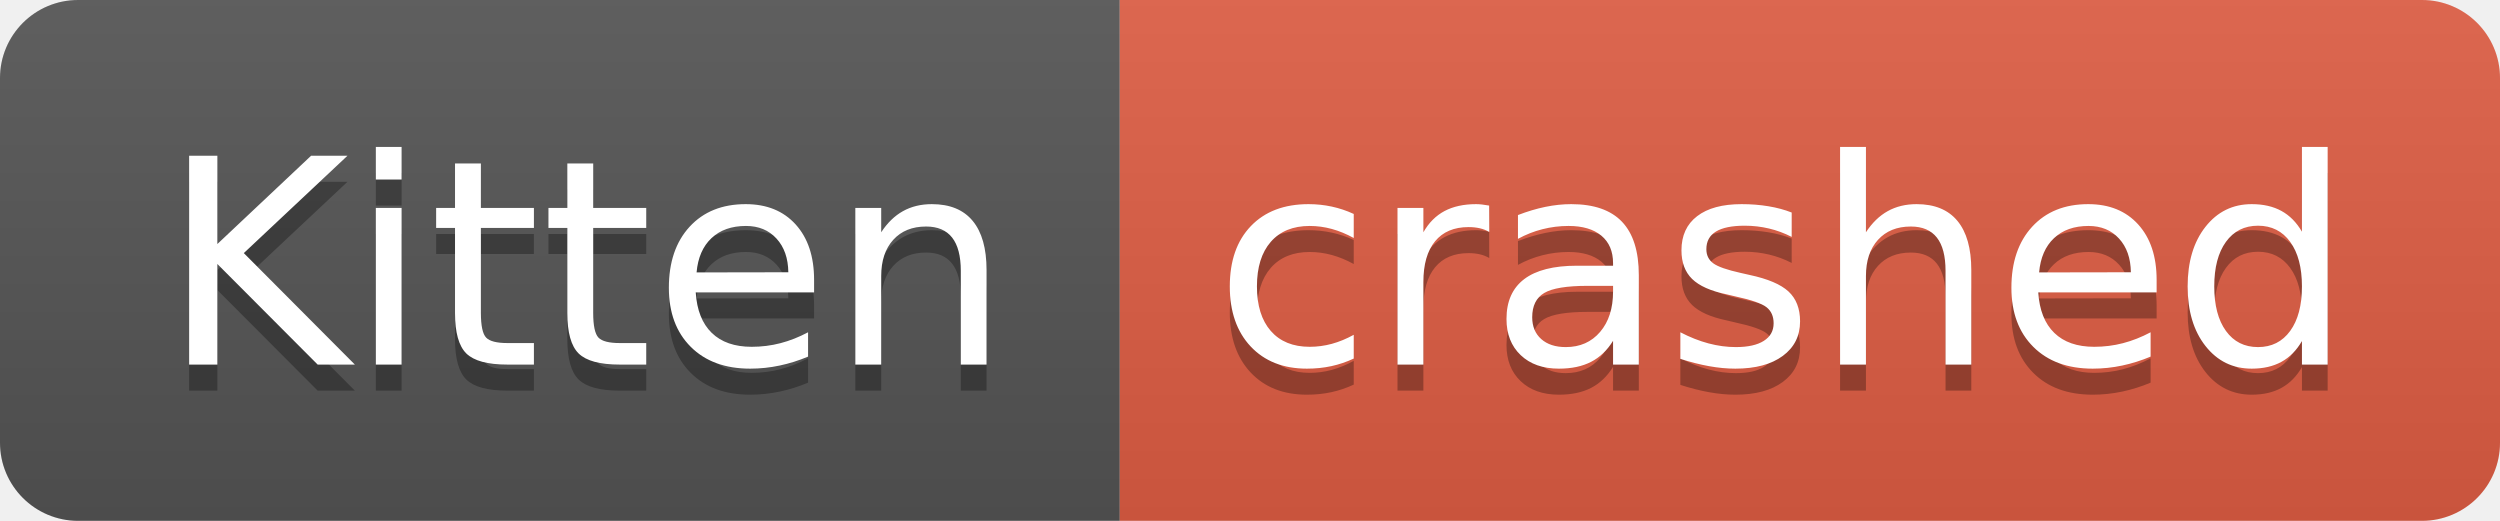
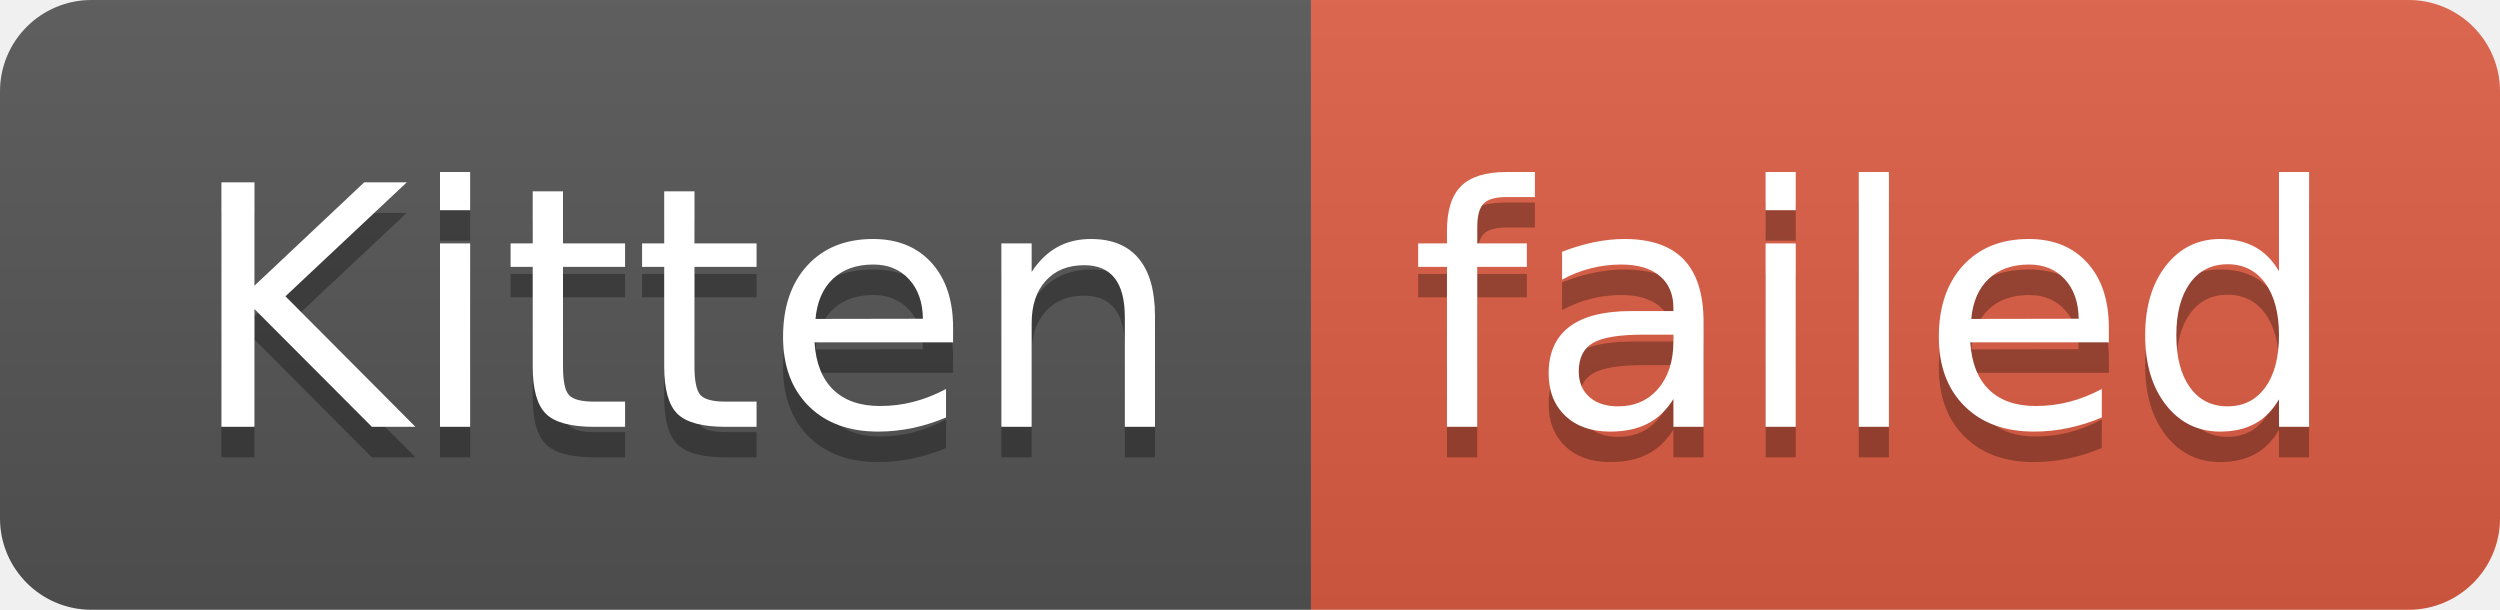
- <svg xmlns="http://www.w3.org/2000/svg" width="96" height="20" role="img" aria-label="Kitten: crashed">
+ <svg xmlns="http://www.w3.org/2000/svg" width="82" height="20" role="img" aria-label="Kitten: failed">
  <linearGradient id="s" x2="0" y2="100%">
    <stop offset="0" stop-color="#bbb" stop-opacity=".1" />
    <stop offset="1" stop-opacity=".1" />
  </linearGradient>
  <clipPath id="r">
-     <rect width="96" height="20" rx="3" fill="#fff" />
+     <rect width="82" height="20" rx="3" fill="#fff" />
  </clipPath>
  <g clip-path="url(#r)">
    <rect width="43" height="20" fill="#555" />
-     <rect x="43" width="53" height="20" fill="#e05d44" />
-     <rect width="96" height="20" fill="url(#s)" />
+     <rect x="43" width="39" height="20" fill="#e05d44" />
+     <rect width="82" height="20" fill="url(#s)" />
  </g>
  <g fill="#fff" text-anchor="middle" font-family="Verdana,Geneva,DejaVu Sans,sans-serif" text-rendering="geometricPrecision" font-size="110">
    <text aria-hidden="true" x="225" y="150" fill="#010101" fill-opacity=".3" transform="scale(.1)" textLength="330">Kitten</text>
    <text x="225" y="140" transform="scale(.1)" fill="#fff" textLength="330">Kitten</text>
-     <text aria-hidden="true" x="685" y="150" fill="#010101" fill-opacity=".3" transform="scale(.1)" textLength="430">crashed</text>
-     <text x="685" y="140" transform="scale(.1)" fill="#fff" textLength="430">crashed</text>
+     <text aria-hidden="true" x="615" y="150" fill="#010101" fill-opacity=".3" transform="scale(.1)" textLength="290">failed</text>
+     <text x="615" y="140" transform="scale(.1)" fill="#fff" textLength="290">failed</text>
  </g>
</svg>
